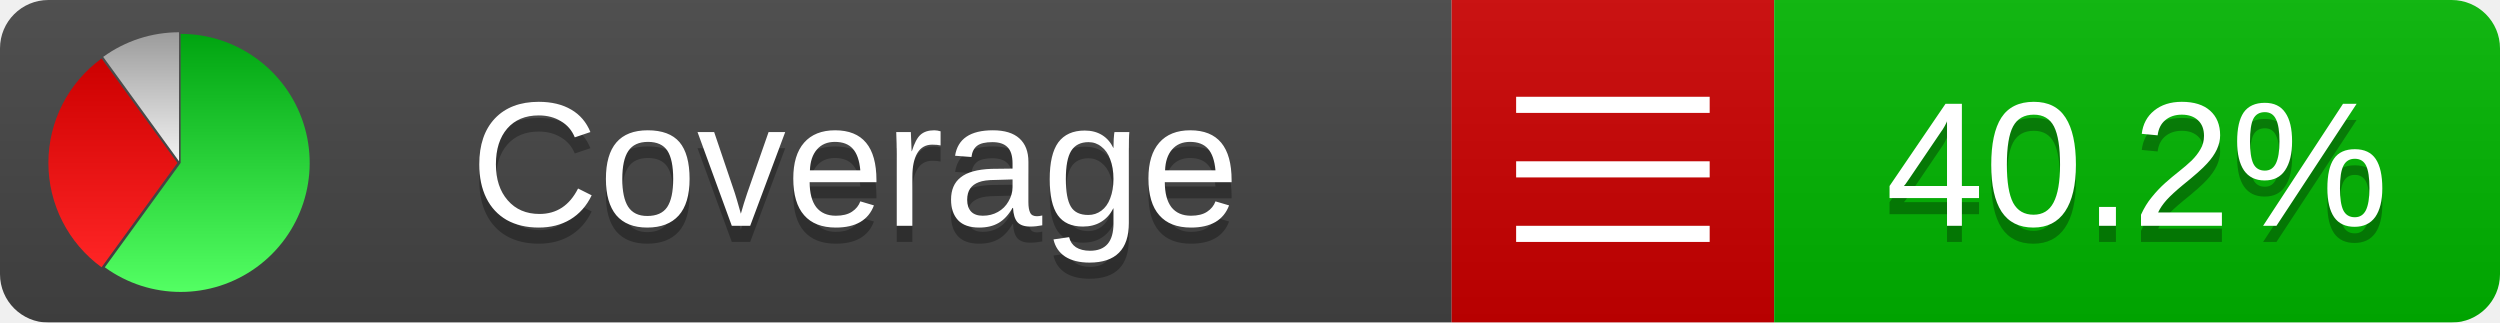
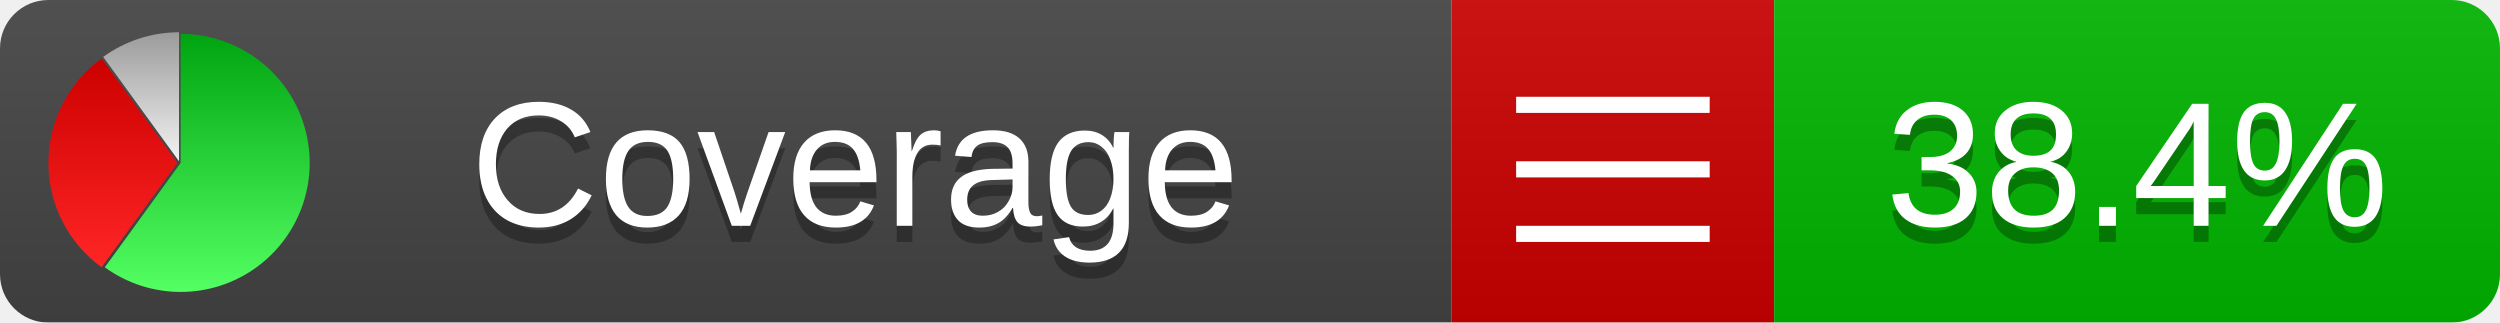
<svg xmlns="http://www.w3.org/2000/svg" xmlns:xlink="http://www.w3.org/1999/xlink" width="155" height="20">
  <style type="text/css">
          
            @keyframes fadeout {
              0 % { visibility: visible; opacity: 1; }
              40% { visibility: visible; opacity: 1; }
              50% { visibility: hidden; opacity: 0; }
              90% { visibility: hidden; opacity: 0; }
              100% { visibility: visible; opacity: 1; }
            }
            @keyframes fadein {
              0% { visibility: hidden; opacity: 0; }
              40% { visibility: hidden; opacity: 0; }
              50% { visibility: visible; opacity: 1; }
              90% { visibility: visible; opacity: 1; }
              100% { visibility: hidden; opacity: 0; }
            }
            .linecoverage {
                animation-duration: 10s;
                animation-name: fadeout;
                animation-iteration-count: infinite;
            }
            .branchcoverage {
                animation-duration: 10s;
                animation-name: fadein;
                animation-iteration-count: infinite;
            }
          
    </style>
  <defs>
    <linearGradient id="gradient" x2="0" y2="100%">
      <stop offset="0" stop-color="#bbb" stop-opacity=".1" />
      <stop offset="1" stop-opacity=".1" />
    </linearGradient>
    <linearGradient id="green" x2="0" y2="100%">
      <stop offset="0" stop-color="#00A410" />
      <stop offset="1" stop-color="#53FF63" />
    </linearGradient>
    <linearGradient id="red" x2="0" y2="100%">
      <stop offset="0" stop-color="#C00" />
      <stop offset="1" stop-color="#FF2525" />
    </linearGradient>
    <linearGradient id="gray" x2="0" y2="100%">
      <stop offset="0" stop-color="#9B9B9B" />
      <stop offset="1" stop-color="#F3F3F3" />
    </linearGradient>
    <mask id="mask">
      <rect width="155" height="20" rx="3" fill="#fff" />
    </mask>
    <g id="icon">
      <path style="fill:url(#green);" d="M205,202.5 l0,-200 a200,200 0 1,1 -117.558,361.803 z" />
      <path style="fill:url(#red);" d="M200,202.5 l-117.558,161.803 a200,200 0 0,1 0,-323.607 z" />
      <path style="fill:url(#gray);" d="M202.5,200 l-117.558,-161.803 a200,200 0 0,1 117.558,-38.196 z" />
    </g>
  </defs>
  <g mask="url(#mask)">
    <rect x="0" y="0" width="90" height="20" fill="#444" />
    <rect x="90" y="0" width="20" height="20" fill="#c00" />
    <rect x="110" y="0" width="45" height="20" fill="#00B600" />
    <rect x="0" y="0" width="155" height="20" fill="url(#gradient)" />
  </g>
  <g>
    <path class="" stroke="#fff" d="M94 6.5 h12 M94 10.5 h12 M94 14.5 h12" />
  </g>
  <g fill="#fff" text-anchor="middle" font-family="Verdana,Arial,Geneva,sans-serif" font-size="11">
    <a xlink:href="https://github.com/danielpalme/ReportGenerator" target="_top">
      <use xlink:href="#icon" transform="translate(3,2) scale(.04)" />
    </a>
    <text x="53" y="15" fill="#010101" fill-opacity=".3">Coverage</text>
    <text x="53" y="14" fill="#fff">Coverage</text>
-     <text class="" x="132.5" y="15" fill="#010101" fill-opacity=".3">40.2%</text>
-     <text class="" x="132.5" y="14">40.2%</text>
+     <text class="" x="132.5" y="15" fill="#010101" fill-opacity=".3">38.4%</text>
+     <text class="" x="132.5" y="14">38.4%</text>
  </g>
  <g>
    <rect class="" x="90" y="0" width="65" height="20" fill-opacity="0" />
  </g>
</svg>
